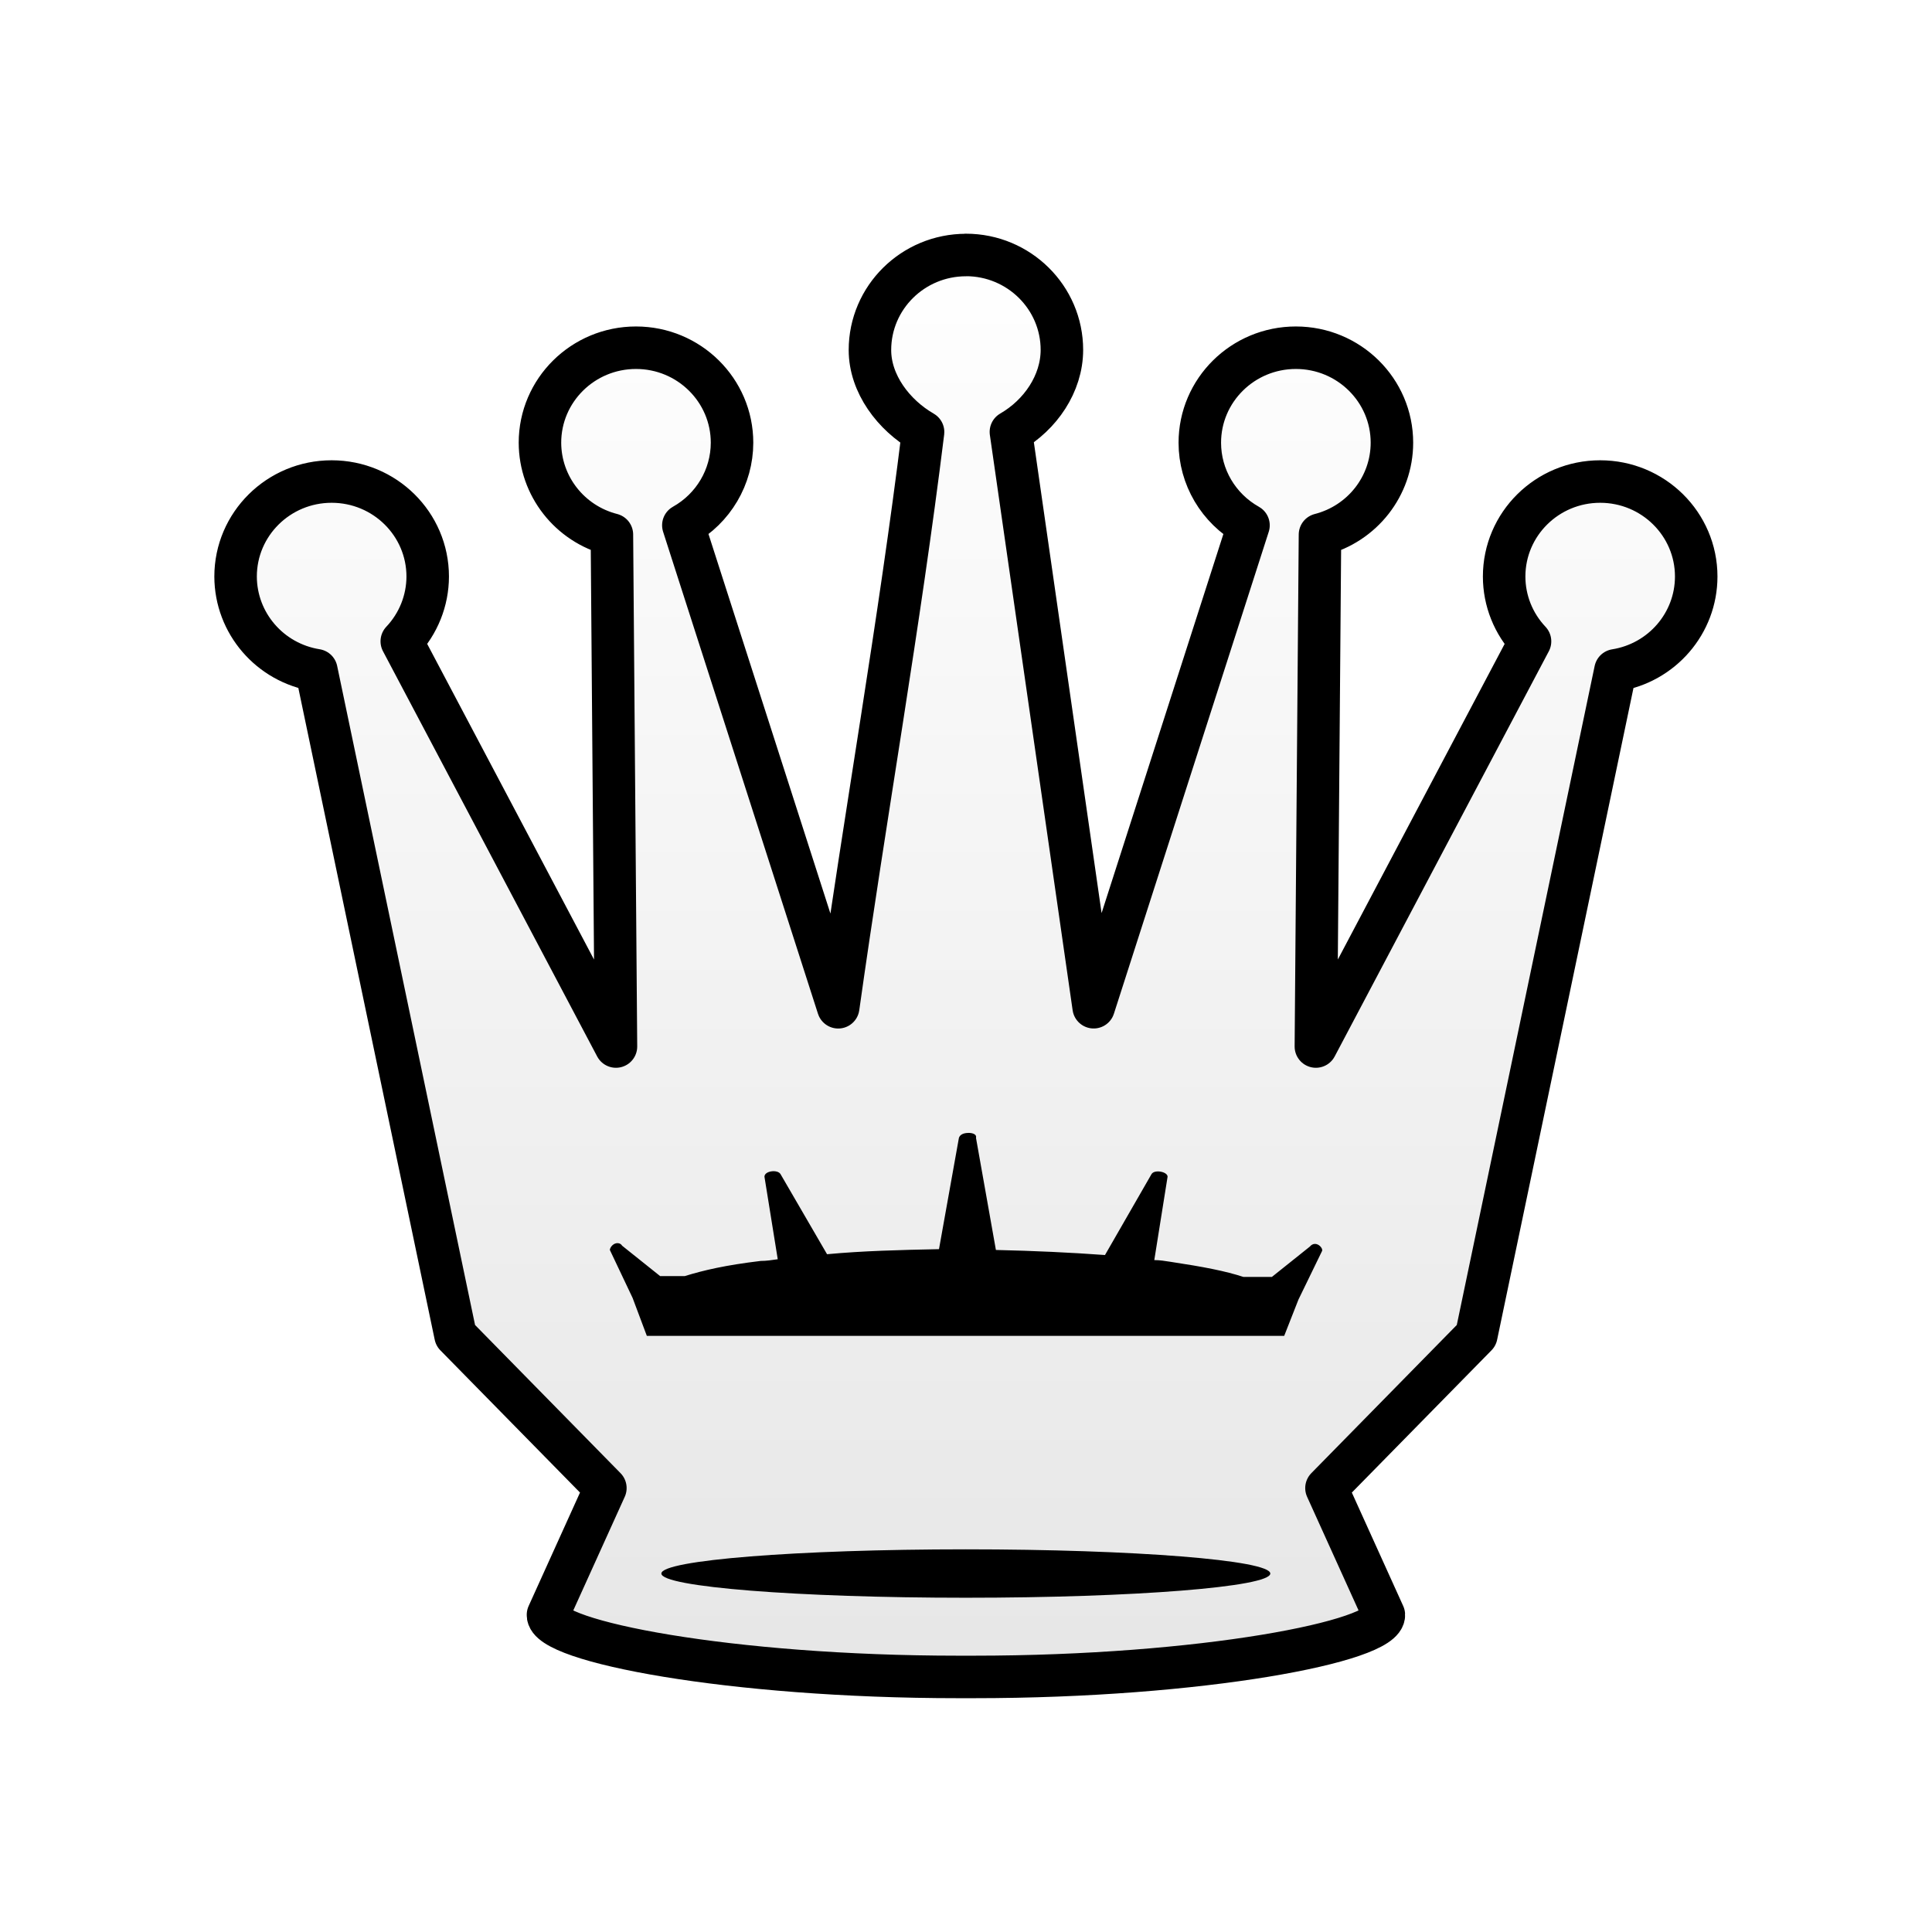
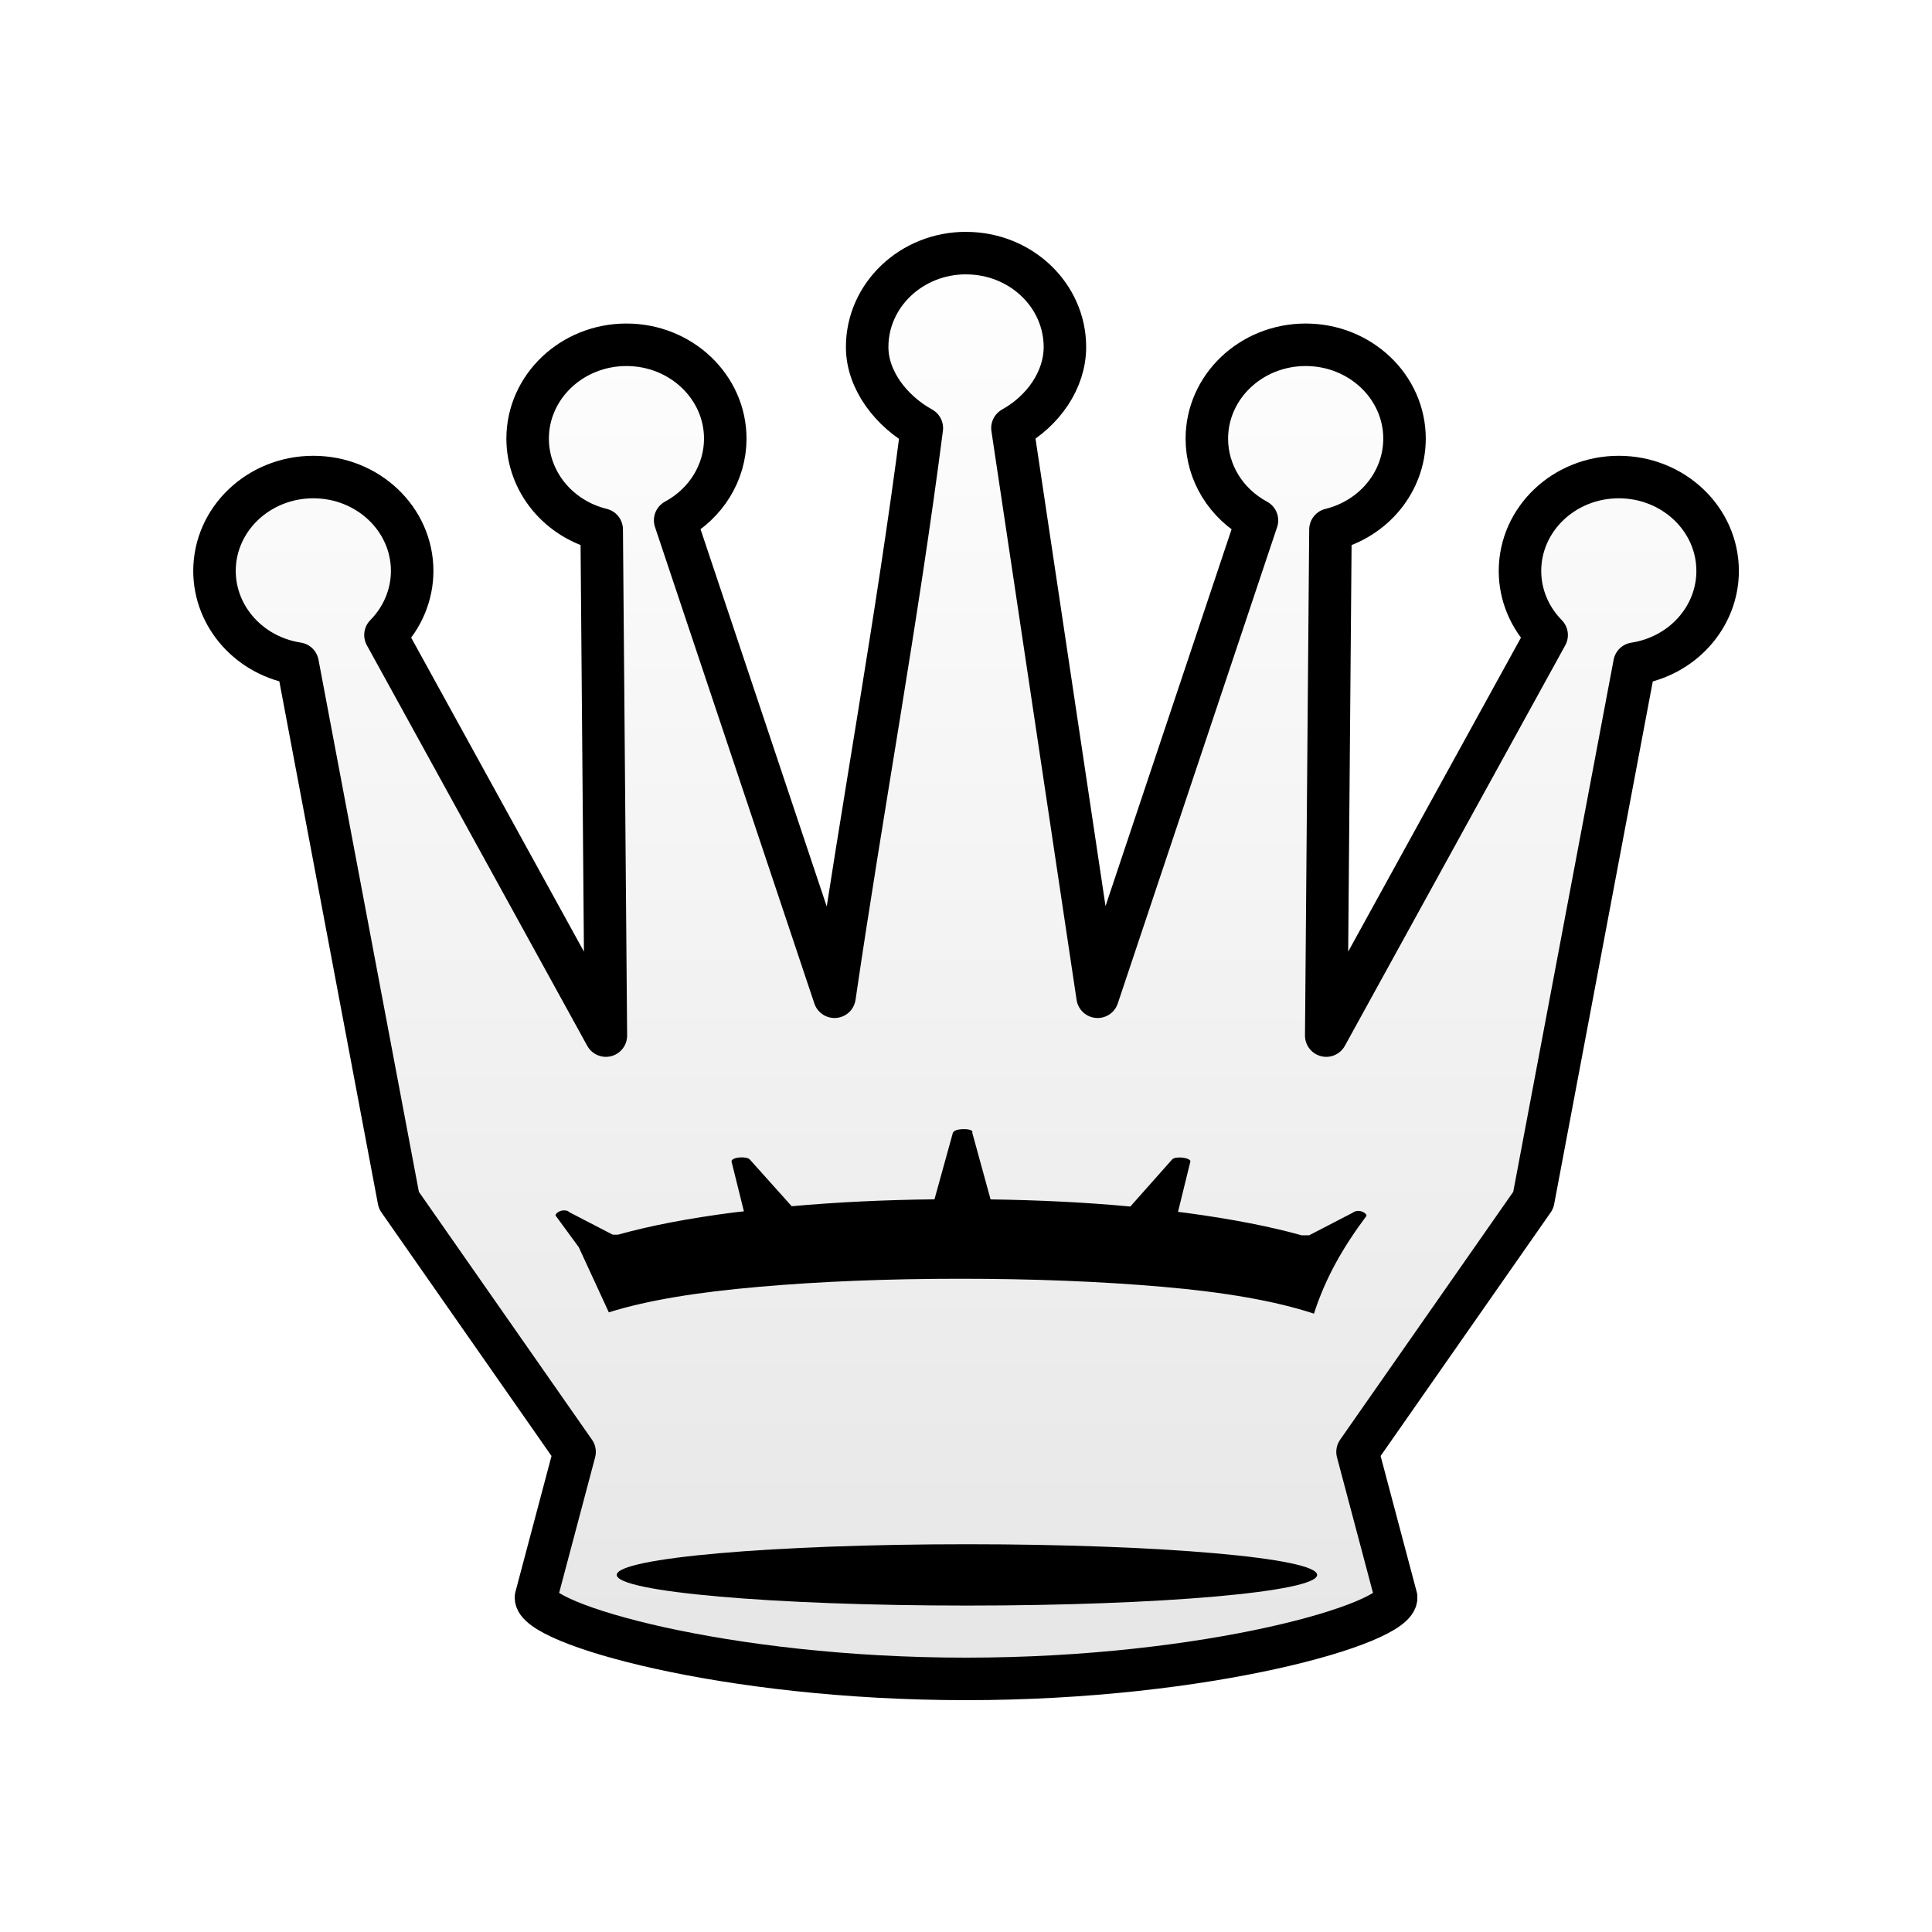
<svg xmlns="http://www.w3.org/2000/svg" width="50mm" height="50mm" clip-rule="evenodd" fill-rule="evenodd" image-rendering="optimizeQuality" shape-rendering="geometricPrecision" text-rendering="geometricPrecision" version="1.1" viewBox="0 0 50 50">
  <defs>
-     <filter id="filter2817-6-4-4" color-interpolation-filters="sRGB">
+     <filter id="filter2813-0-1-5" color-interpolation-filters="sRGB">
      <feGaussianBlur result="blur" stdDeviation="0.01 0.01" />
    </filter>
-     <linearGradient id="linearGradient1544-3" x1="4513.1" x2="4513.1" y1="-3069.2" y2="-2925.4" gradientTransform="matrix(.26789 0 0 .26419 -1184 816.95)" gradientUnits="userSpaceOnUse">
-       <stop stop-color="#ffffff" offset="0" />
+     <linearGradient id="linearGradient1544-3-2" x1="4513.1" x2="4513.1" y1="-3069.2" y2="-2925.4" gradientTransform="matrix(.27569 0 0 .26116 -1219.2 807.61)" gradientUnits="userSpaceOnUse">
+       <stop stop-color="#fff" offset="0" />
      <stop stop-color="#e6e6e6" offset="1" />
    </linearGradient>
  </defs>
  <g>
-     <path d="m25 6.6c-1.373-5.3e-5 -2.486 1.101-2.486 2.459 0 0.874 0.612 1.682 1.375 2.122-0.613 4.972-1.499 9.927-2.196 14.887l-4.008-12.474c0.778-0.436 1.259-1.252 1.26-2.136 5.3e-5 -1.358-1.113-2.459-2.485-2.459-1.373-7.9e-5 -2.486 1.101-2.486 2.459 0.003 1.119 0.767 2.097 1.862 2.377l0.105 13.249-5.543-10.487c0.43-0.455 0.67-1.054 0.671-1.676 5.3e-5 -1.358-1.113-2.459-2.486-2.459-1.373-5.3e-5 -2.486 1.101-2.486 2.459 0.003 1.206 0.887 2.233 2.09 2.425l3.602 17.215 3.878 3.95-1.485 3.279c-0.041 0.69 4.729 1.609 10.616 1.609h0.4c5.887 0 10.656-0.92 10.616-1.609l-1.485-3.279 3.878-3.95 3.601-17.213c1.204-0.192 2.089-1.22 2.09-2.427 5.3e-5 -1.358-1.113-2.459-2.486-2.459-1.373 2.12e-4 -2.485 1.101-2.485 2.459 0 0.623 0.24 1.222 0.67 1.677l-5.542 10.486 0.106-13.248c1.096-0.281 1.861-1.258 1.862-2.378 5.3e-5 -1.358-1.113-2.459-2.486-2.459-1.373-5.3e-5 -2.486 1.101-2.486 2.459 0 0.885 0.482 1.701 1.26 2.137l-4.007 12.472-2.142-14.889c0.763-0.44 1.318-1.247 1.32-2.121 2.7e-5 -1.358-1.113-2.459-2.485-2.459z" fill="url(#linearGradient1544-3)" stroke="#000000" stroke-linecap="round" stroke-linejoin="round" stroke-width="1.1" />
-     <path class="st15" d="m25.061 29.32c-0.123 0-0.221 0.044-0.245 0.131l-0.515 2.877c-1.006 0.021-1.964 0.044-2.897 0.131l-1.203-2.071c-0.074-0.131-0.417-0.087-0.417 0.065l0.344 2.136c-0.147 0.022-0.295 0.044-0.442 0.044-0.908 0.109-1.473 0.24-1.964 0.392h-0.638l-0.982-0.785c-0.025-0.044-0.074-0.065-0.098-0.065-0.123-0.022-0.221 0.109-0.221 0.174l0.589 1.242 0.368 0.981h16.495l0.368-0.937 0.614-1.264c0.024-0.087-0.172-0.283-0.319-0.109l-0.982 0.785h-0.736c-0.466-0.153-1.031-0.262-1.89-0.392-0.147-0.022-0.27-0.044-0.417-0.044l0.344-2.158c0-0.131-0.344-0.196-0.417-0.065l-1.203 2.092c-0.884-0.065-1.841-0.109-2.823-0.131l-0.515-2.899c0.024-0.087-0.074-0.131-0.196-0.131z" fill="#000000" stroke-width=".265" />
-     <ellipse class="st15" transform="matrix(.27265 0 0 .27233 -599.7 107.58)" cx="2291.2" cy="-245.5" rx="28.9" ry="2.3" fill="#000000" filter="url(#filter2817-6-4-4)" stroke-width="1.081" />
+     <path d="m25 6.55c-1.413-5.3e-5 -2.558 1.088-2.558 2.431 0 0.864 0.629 1.663 1.415 2.098-0.631 4.915-1.543 9.813-2.26 14.717l-4.124-12.331c0.8-0.431 1.296-1.237 1.297-2.111 5.3e-5 -1.342-1.145-2.431-2.557-2.431-1.413-7.9e-5 -2.558 1.088-2.558 2.431 0.003 1.107 0.789 2.073 1.917 2.35l0.108 13.097-5.704-10.367c0.443-0.449 0.69-1.042 0.691-1.657 5.2e-5 -1.343-1.145-2.431-2.558-2.431-1.413-5.3e-5 -2.558 1.088-2.558 2.431 0.003 1.192 0.913 2.207 2.151 2.397l2.62 13.888 4.548 6.513-0.999 3.763c-0.042 0.682 4.867 2.112 11.131 2.112 6.264 0 11.173-1.431 11.13-2.112l-0.999-3.763 4.548-6.513 2.62-13.886c1.239-0.19 2.15-1.206 2.151-2.399 5e-5 -1.343-1.145-2.431-2.558-2.431-1.413 2.12e-4 -2.557 1.089-2.557 2.431 0 0.616 0.247 1.208 0.69 1.658l-5.704 10.366 0.109-13.096c1.128-0.278 1.915-1.244 1.917-2.351 5.3e-5 -1.343-1.145-2.431-2.558-2.431-1.413-5.3e-5 -2.558 1.088-2.558 2.431 0 0.875 0.496 1.682 1.297 2.113l-4.124 12.329-2.204-14.718c0.785-0.435 1.357-1.233 1.358-2.096 2.6e-5 -1.343-1.145-2.431-2.557-2.431z" fill="url(#linearGradient1544-3-2)" stroke="#000" stroke-linecap="round" stroke-linejoin="round" stroke-width="1.1" />
+     <path d="m24.94 29.222c-0.14 0-0.252 0.032-0.28 0.096l-0.476 1.72c-1.299 0.015-2.534 0.074-3.695 0.179l-1.083-1.208c-0.084-0.096-0.475-0.064-0.475 0.048l0.321 1.292c-0.078 0.009-0.16 0.016-0.238 0.026-1.219 0.157-2.192 0.348-3.02 0.578h-0.137l-1.118-0.579c-0.028-0.032-0.084-0.048-0.112-0.048-0.14-0.016-0.251 0.081-0.251 0.129l0.603 0.823c0.259 0.562 0.518 1.123 0.777 1.685 1.003-0.313 2.281-0.521 3.885-0.66 1.579-0.139 3.334-0.209 5.214-0.209 1.88 0 3.635 0.07 5.239 0.209 1.604 0.139 2.908 0.364 3.911 0.694 0.304-0.943 0.767-1.739 1.357-2.527 0.028-0.064-0.196-0.209-0.363-0.08l-1.118 0.579h-0.196c-0.8-0.223-1.759-0.413-2.963-0.577-0.077-0.011-0.157-0.02-0.235-0.03l0.321-1.306c0-0.096-0.391-0.145-0.475-0.048l-1.08 1.217c-1.135-0.107-2.347-0.166-3.617-0.185l-0.473-1.723c0.028-0.064-0.083-0.096-0.223-0.096z" stroke-width=".265" />
+     <ellipse class="st15" transform="matrix(.2821 0 0 .27906 -1303.3 743.32)" cx="4708.7" cy="-2517.6" rx="32.126" ry="2.844" filter="url(#filter2813-0-1-5)" />
  </g>
</svg>
